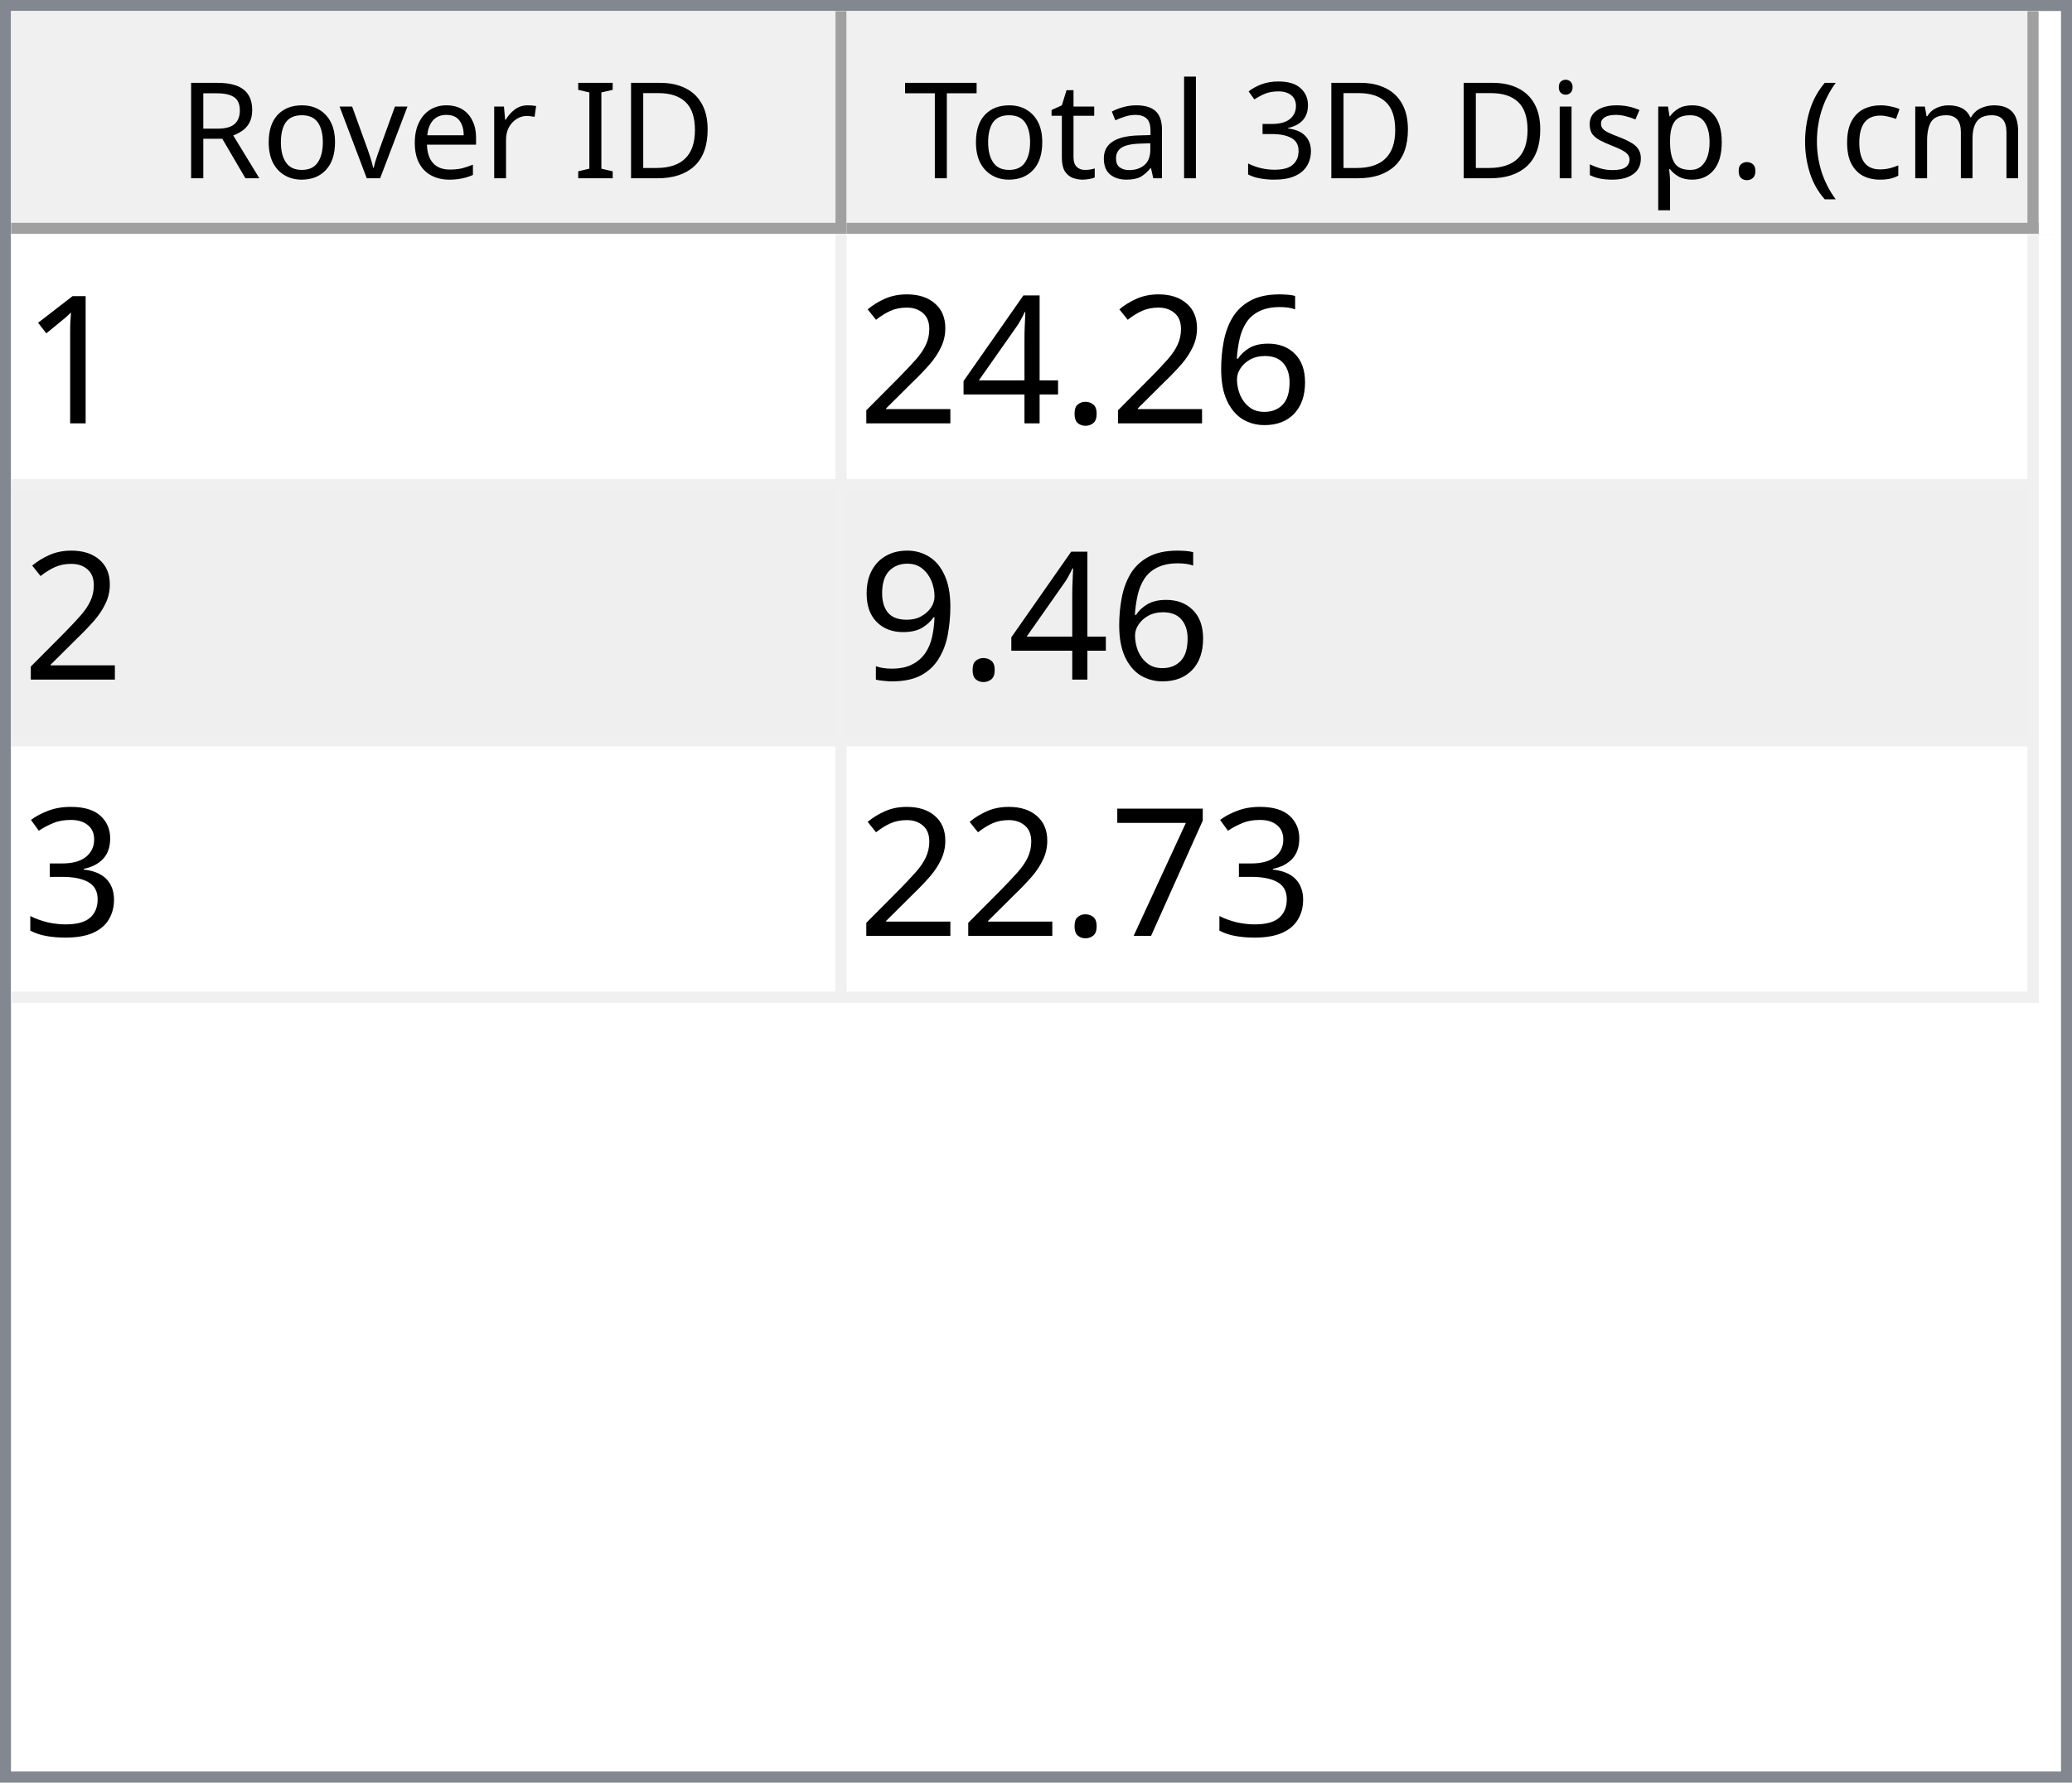
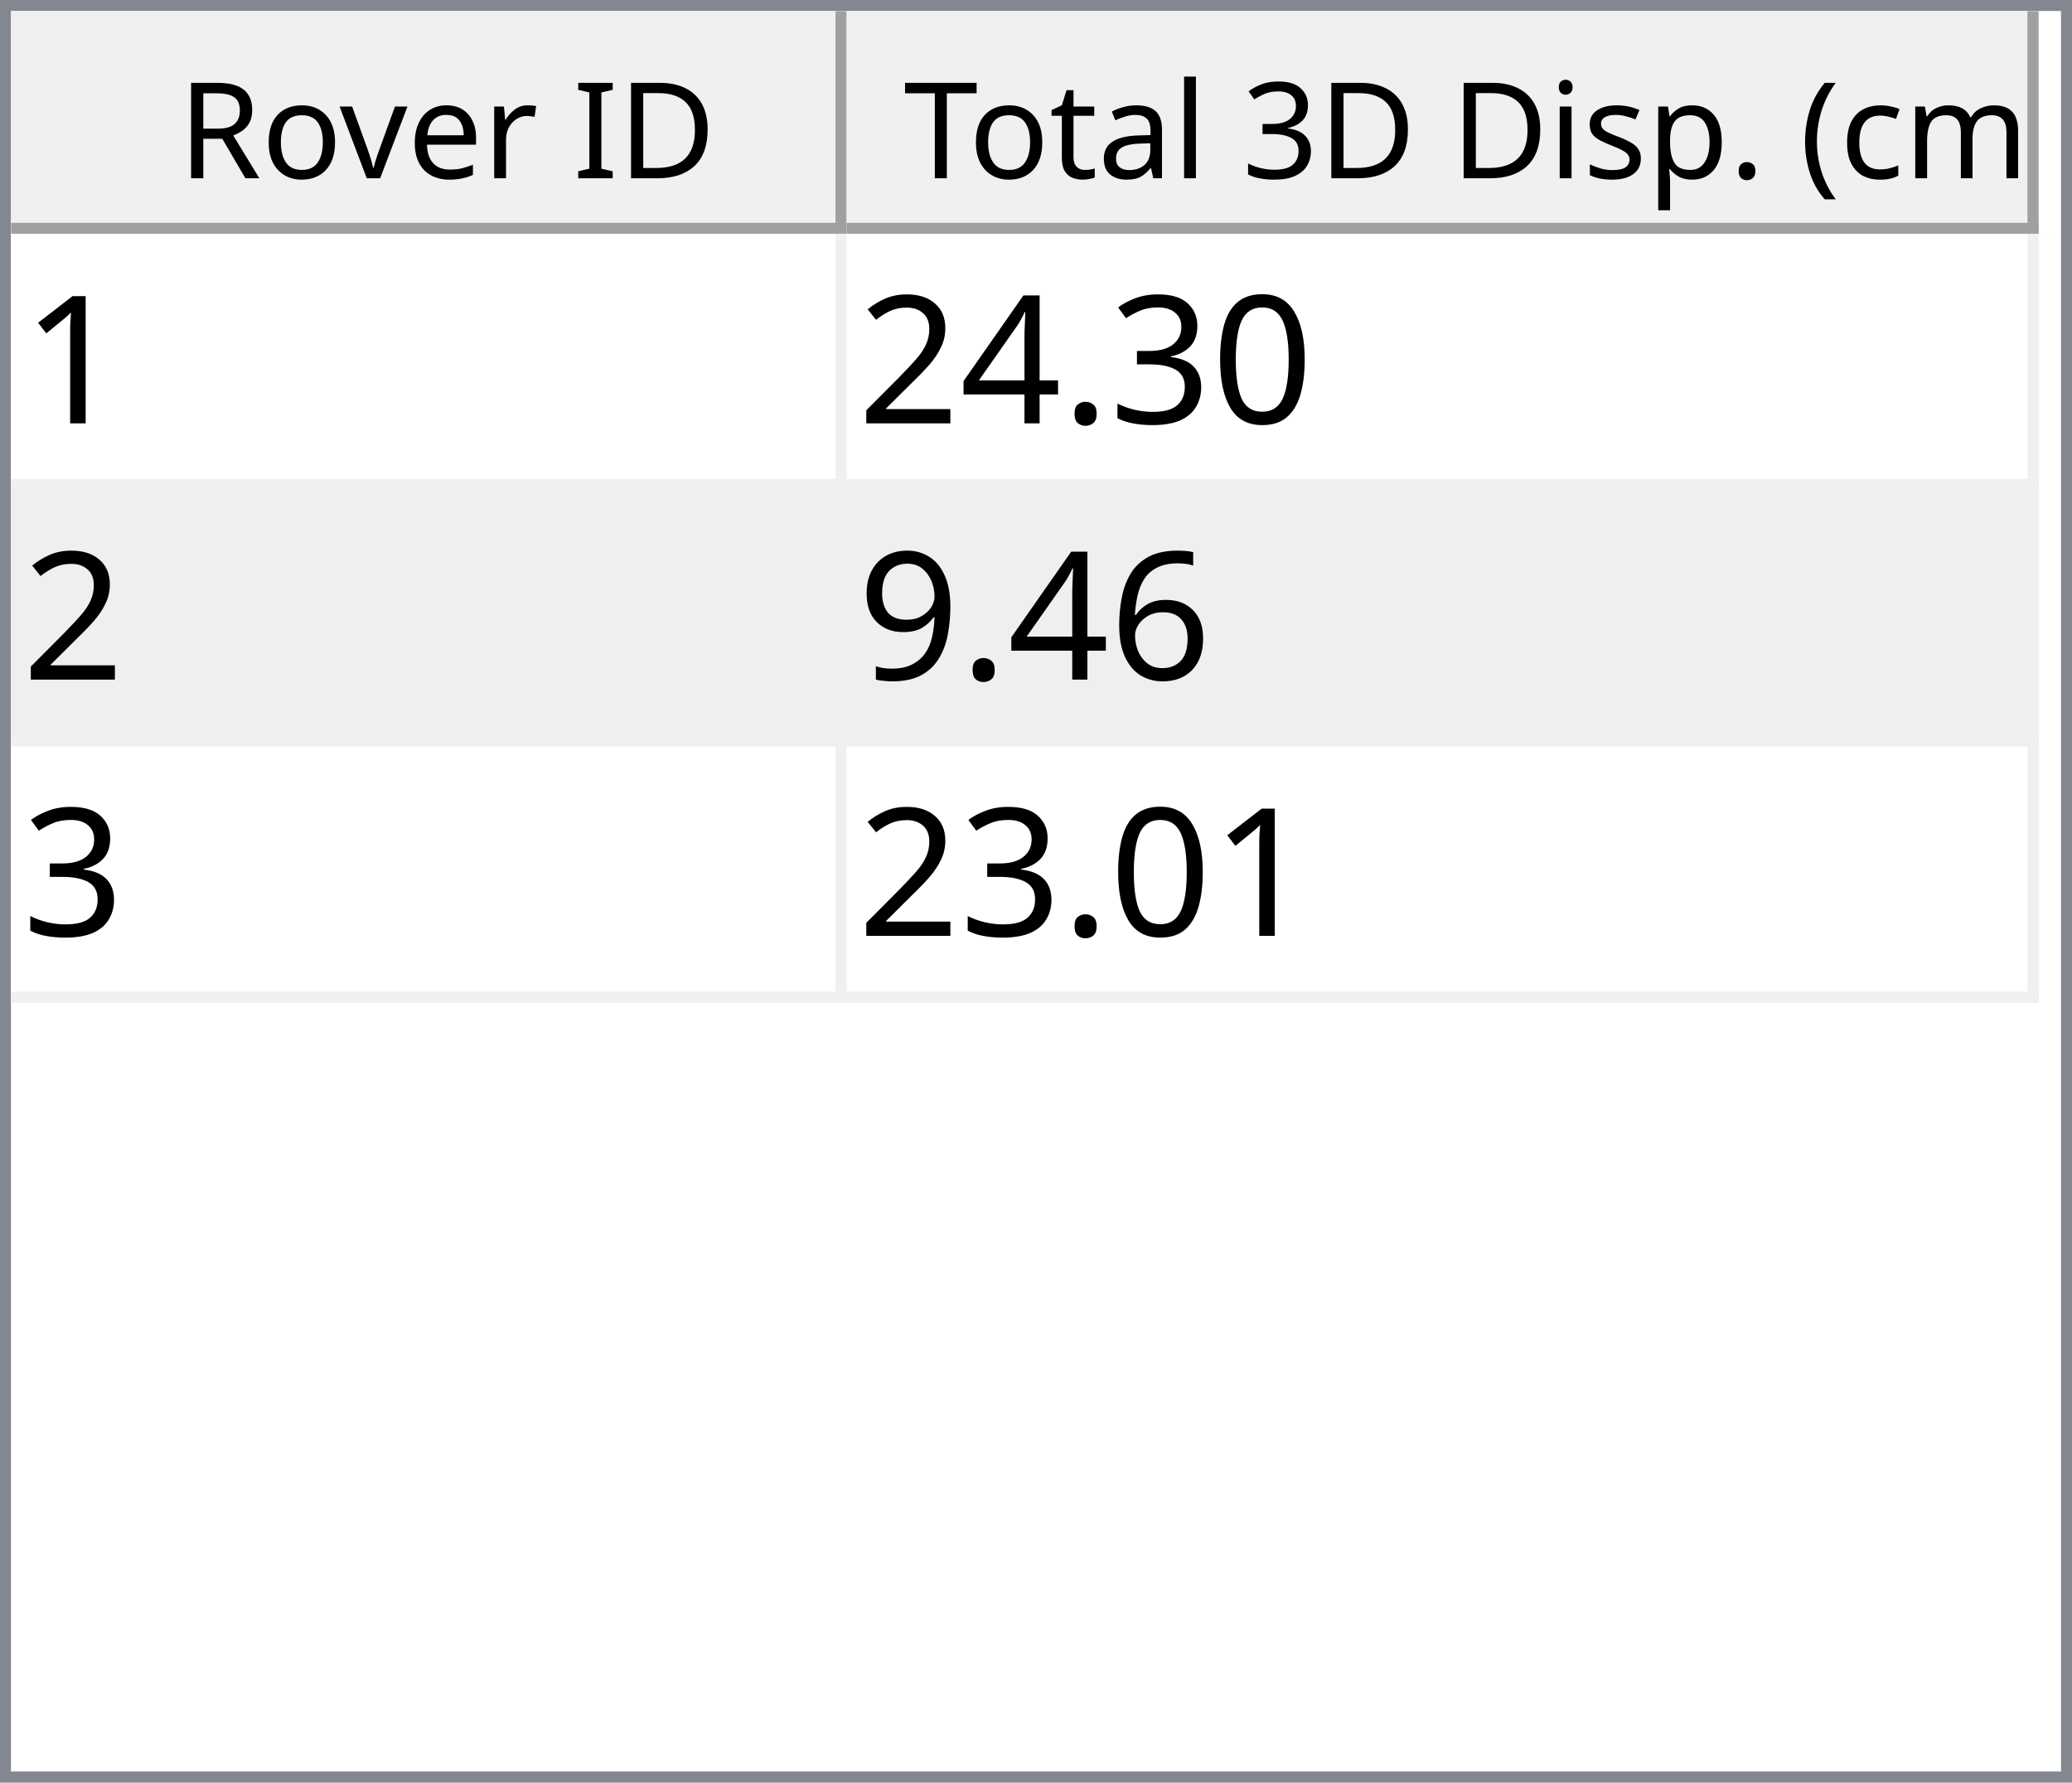
<svg xmlns="http://www.w3.org/2000/svg" style="fill-opacity:1; color-rendering:auto; color-interpolation:auto; text-rendering:auto; stroke:black; stroke-linecap:square; stroke-miterlimit:10; shape-rendering:auto; stroke-opacity:1; fill:black; stroke-dasharray:none; font-weight:normal; stroke-width:1; font-family:'Dialog'; font-style:normal; stroke-linejoin:miter; font-size:12px; stroke-dashoffset:0; image-rendering:auto;" width="186" height="160">
  <defs id="genericDefs" />
  <g>
    <defs id="defs1">
      <clipPath clipPathUnits="userSpaceOnUse" id="clipPath1">
        <path d="M0 0 L186 0 L186 160 L0 160 L0 0 Z" />
      </clipPath>
      <clipPath clipPathUnits="userSpaceOnUse" id="clipPath2">
        <path d="M0 0 L0 160 L186 160 L186 0 Z" />
      </clipPath>
      <clipPath clipPathUnits="userSpaceOnUse" id="clipPath3">
        <path d="M0 0 L0 20 L184 20 L184 0 Z" />
      </clipPath>
      <clipPath clipPathUnits="userSpaceOnUse" id="clipPath4">
        <path d="M0 0 L0 20 L75 20 L75 0 Z" />
      </clipPath>
      <clipPath clipPathUnits="userSpaceOnUse" id="clipPath5">
        <path d="M1 1 L1 19 L74 19 L74 1 Z" />
      </clipPath>
      <clipPath clipPathUnits="userSpaceOnUse" id="clipPath6">
        <path d="M0 0 L0 18 L73 18 L73 0 Z" />
      </clipPath>
      <clipPath clipPathUnits="userSpaceOnUse" id="clipPath7">
        <path d="M-0.5 -0.5 L-0.5 19.5 L74.5 19.5 L74.5 -0.5 Z" />
      </clipPath>
      <clipPath clipPathUnits="userSpaceOnUse" id="clipPath8">
        <path d="M0 0 L0 20 L107 20 L107 0 Z" />
      </clipPath>
      <clipPath clipPathUnits="userSpaceOnUse" id="clipPath9">
        <path d="M1 1 L1 19 L106 19 L106 1 Z" />
      </clipPath>
      <clipPath clipPathUnits="userSpaceOnUse" id="clipPath10">
        <path d="M0 0 L0 18 L105 18 L105 0 Z" />
      </clipPath>
      <clipPath clipPathUnits="userSpaceOnUse" id="clipPath11">
        <path d="M-0.5 -0.5 L-0.5 19.5 L106.5 19.5 L106.5 -0.5 Z" />
      </clipPath>
      <clipPath clipPathUnits="userSpaceOnUse" id="clipPath12">
        <path d="M0 0 L0 138 L184 138 L184 0 Z" />
      </clipPath>
      <clipPath clipPathUnits="userSpaceOnUse" id="clipPath13">
        <path d="M0 0 L0 69 L182 69 L182 0 Z" />
      </clipPath>
      <clipPath clipPathUnits="userSpaceOnUse" id="clipPath14">
        <path d="M-0.5 -0.5 L-0.5 68.5 L181.5 68.5 L181.5 -0.5 Z" />
      </clipPath>
      <clipPath clipPathUnits="userSpaceOnUse" id="clipPath15">
        <path d="M0 0 L0 22 L74 22 L74 0 Z" />
      </clipPath>
      <clipPath clipPathUnits="userSpaceOnUse" id="clipPath16">
        <path d="M0 0 L0 22 L106 22 L106 0 Z" />
      </clipPath>
      <font horiz-adv-x="64.551" id="font1">
        <font-face ascent="107.91" descent="25.098" units-per-em="100" style="font-style:normal; font-family:Segoe UI; font-weight:normal;" />
        <missing-glyph horiz-adv-x="64.551" d="M8.109 0 L8.109 68.266 L56.453 68.266 L56.453 0 L8.109 0 ZM15.328 7.234 L49.219 7.234 L49.219 61.031 L15.328 61.031 L15.328 7.234 Z" />
        <glyph unicode="D" horiz-adv-x="70.117" d="M9.188 0 L9.188 70.016 L28.516 70.016 Q65.531 70.016 65.531 35.891 Q65.531 19.672 55.25 9.836 Q44.969 0 27.734 0 L9.188 0 ZM17.391 62.594 L17.391 7.422 L27.828 7.422 Q41.609 7.422 49.273 14.797 Q56.938 22.172 56.938 35.688 Q56.938 62.594 28.328 62.594 L17.391 62.594 Z" />
        <glyph unicode="I" horiz-adv-x="26.611" d="M17.391 0 L9.188 0 L9.188 70.016 L17.391 70.016 L17.391 0 Z" />
        <glyph unicode=" " horiz-adv-x="27.393" d="" />
        <glyph unicode="r" horiz-adv-x="34.766" d="M34.188 41.891 Q32.078 43.5 28.125 43.5 Q23 43.5 19.555 38.672 Q16.109 33.844 16.109 25.484 L16.109 0 L8.109 0 L8.109 50 L16.109 50 L16.109 39.703 L16.312 39.703 Q18.016 44.969 21.531 47.922 Q25.047 50.875 29.391 50.875 Q32.516 50.875 34.188 50.203 L34.188 41.891 Z" />
        <glyph unicode="e" horiz-adv-x="52.295" d="M48.297 23 L12.984 23 Q13.188 14.656 17.484 10.109 Q21.781 5.562 29.297 5.562 Q37.75 5.562 44.828 11.141 L44.828 3.609 Q38.234 -1.172 27.391 -1.172 Q16.797 -1.172 10.742 5.641 Q4.688 12.453 4.688 24.812 Q4.688 36.469 11.305 43.82 Q17.922 51.172 27.734 51.172 Q37.547 51.172 42.922 44.828 Q48.297 38.484 48.297 27.203 L48.297 23 ZM40.094 29.781 Q40.047 36.719 36.75 40.578 Q33.453 44.438 27.594 44.438 Q21.922 44.438 17.969 40.383 Q14.016 36.328 13.094 29.781 L40.094 29.781 Z" />
        <glyph unicode="v" horiz-adv-x="47.9" d="M47.406 50 L27.484 0 L19.625 0 L0.688 50 L9.469 50 L22.172 13.672 Q23.578 9.672 23.922 6.688 L24.125 6.688 Q24.609 10.453 25.688 13.484 L38.969 50 L47.406 50 Z" />
        <glyph unicode="o" horiz-adv-x="58.594" d="M29 -1.172 Q17.922 -1.172 11.305 5.836 Q4.688 12.844 4.688 24.422 Q4.688 37.016 11.57 44.094 Q18.453 51.172 30.172 51.172 Q41.359 51.172 47.633 44.289 Q53.906 37.406 53.906 25.203 Q53.906 13.234 47.141 6.031 Q40.375 -1.172 29 -1.172 ZM29.594 44.438 Q21.875 44.438 17.383 39.188 Q12.891 33.938 12.891 24.703 Q12.891 15.828 17.43 10.695 Q21.969 5.562 29.594 5.562 Q37.359 5.562 41.531 10.594 Q45.703 15.625 45.703 24.906 Q45.703 34.281 41.531 39.359 Q37.359 44.438 29.594 44.438 Z" />
        <glyph unicode="R" horiz-adv-x="59.814" d="M59.375 0 L49.609 0 L37.891 19.625 Q36.281 22.359 34.766 24.289 Q33.25 26.219 31.664 27.438 Q30.078 28.656 28.25 29.219 Q26.422 29.781 24.125 29.781 L17.391 29.781 L17.391 0 L9.188 0 L9.188 70.016 L30.078 70.016 Q34.672 70.016 38.555 68.867 Q42.438 67.719 45.289 65.375 Q48.141 63.031 49.758 59.547 Q51.375 56.062 51.375 51.375 Q51.375 47.703 50.273 44.656 Q49.172 41.609 47.148 39.211 Q45.125 36.812 42.266 35.133 Q39.406 33.453 35.844 32.516 L35.844 32.328 Q37.594 31.547 38.891 30.547 Q40.188 29.547 41.359 28.18 Q42.531 26.812 43.68 25.078 Q44.828 23.344 46.234 21.047 L59.375 0 ZM17.391 62.594 L17.391 37.203 L28.516 37.203 Q31.594 37.203 34.203 38.133 Q36.812 39.062 38.719 40.797 Q40.625 42.531 41.703 45.047 Q42.781 47.562 42.781 50.688 Q42.781 56.297 39.141 59.445 Q35.5 62.594 28.609 62.594 L17.391 62.594 Z" />
        <glyph unicode=")" horiz-adv-x="30.176" d="M8.297 -15.922 L1.172 -15.922 Q16.406 2.344 16.406 26.812 Q16.406 51.469 1.078 70.016 L8.297 70.016 Q23.531 52.156 23.531 26.703 Q23.531 1.375 8.297 -15.922 Z" />
        <glyph unicode="m" horiz-adv-x="86.133" d="M79.109 0 L71.094 0 L71.094 28.719 Q71.094 37.016 68.531 40.727 Q65.969 44.438 59.906 44.438 Q54.781 44.438 51.195 39.75 Q47.609 35.062 47.609 28.516 L47.609 0 L39.594 0 L39.594 29.688 Q39.594 44.438 28.219 44.438 Q22.953 44.438 19.531 40.016 Q16.109 35.594 16.109 28.516 L16.109 0 L8.109 0 L8.109 50 L16.109 50 L16.109 42.094 L16.312 42.094 Q21.625 51.172 31.844 51.172 Q36.969 51.172 40.773 48.312 Q44.578 45.453 46 40.828 Q51.562 51.172 62.594 51.172 Q79.109 51.172 79.109 30.812 L79.109 0 Z" />
        <glyph unicode="c" horiz-adv-x="46.191" d="M42.188 2.297 Q36.422 -1.172 28.516 -1.172 Q17.828 -1.172 11.258 5.789 Q4.688 12.75 4.688 23.828 Q4.688 36.188 11.766 43.68 Q18.844 51.172 30.672 51.172 Q37.25 51.172 42.281 48.734 L42.281 40.531 Q36.719 44.438 30.375 44.438 Q22.703 44.438 17.797 38.945 Q12.891 33.453 12.891 24.516 Q12.891 15.719 17.508 10.641 Q22.125 5.562 29.891 5.562 Q36.422 5.562 42.188 9.906 L42.188 2.297 Z" />
        <glyph unicode="(" horiz-adv-x="30.176" d="M29.109 -15.922 L21.969 -15.922 Q6.844 1.375 6.844 26.703 Q6.844 52.156 21.969 70.016 L29.203 70.016 Q13.875 51.469 13.875 26.812 Q13.875 2.344 29.109 -15.922 Z" />
        <glyph unicode="." horiz-adv-x="21.68" d="M10.891 -1.078 Q8.641 -1.078 7.055 0.539 Q5.469 2.156 5.469 4.391 Q5.469 6.641 7.055 8.273 Q8.641 9.906 10.891 9.906 Q13.188 9.906 14.797 8.273 Q16.406 6.641 16.406 4.391 Q16.406 2.156 14.797 0.539 Q13.188 -1.078 10.891 -1.078 Z" />
        <glyph unicode="p" horiz-adv-x="58.789" d="M16.312 7.234 L16.109 7.234 L16.109 -23 L8.109 -23 L8.109 50 L16.109 50 L16.109 41.219 L16.312 41.219 Q22.219 51.172 33.594 51.172 Q43.266 51.172 48.688 44.461 Q54.109 37.75 54.109 26.469 Q54.109 13.922 48 6.375 Q41.891 -1.172 31.297 -1.172 Q21.578 -1.172 16.312 7.234 ZM16.109 27.391 L16.109 20.406 Q16.109 14.203 20.141 9.883 Q24.172 5.562 30.375 5.562 Q37.641 5.562 41.773 11.133 Q45.906 16.703 45.906 26.609 Q45.906 34.969 42.047 39.703 Q38.188 44.438 31.594 44.438 Q24.609 44.438 20.359 39.578 Q16.109 34.719 16.109 27.391 Z" />
        <glyph unicode="s" horiz-adv-x="42.432" d="M5.078 1.812 L5.078 10.406 Q11.625 5.562 19.484 5.562 Q30.031 5.562 30.031 12.594 Q30.031 14.594 29.125 15.992 Q28.219 17.391 26.68 18.461 Q25.141 19.531 23.07 20.383 Q21 21.234 18.609 22.172 Q15.281 23.484 12.766 24.828 Q10.25 26.172 8.57 27.859 Q6.891 29.547 6.031 31.695 Q5.172 33.844 5.172 36.719 Q5.172 40.234 6.789 42.945 Q8.406 45.656 11.086 47.484 Q13.766 49.312 17.211 50.242 Q20.656 51.172 24.312 51.172 Q30.812 51.172 35.938 48.922 L35.938 40.828 Q30.422 44.438 23.25 44.438 Q21 44.438 19.195 43.922 Q17.391 43.406 16.094 42.477 Q14.797 41.547 14.086 40.258 Q13.375 38.969 13.375 37.406 Q13.375 35.453 14.086 34.133 Q14.797 32.812 16.164 31.789 Q17.531 30.766 19.484 29.938 Q21.438 29.109 23.922 28.125 Q27.25 26.859 29.883 25.516 Q32.516 24.172 34.375 22.484 Q36.234 20.797 37.234 18.602 Q38.234 16.406 38.234 13.375 Q38.234 9.672 36.602 6.938 Q34.969 4.203 32.234 2.398 Q29.5 0.594 25.93 -0.289 Q22.359 -1.172 18.453 -1.172 Q10.75 -1.172 5.078 1.812 Z" />
        <glyph unicode="i" horiz-adv-x="24.219" d="M12.203 62.703 Q10.062 62.703 8.547 64.164 Q7.031 65.625 7.031 67.875 Q7.031 70.125 8.547 71.609 Q10.062 73.094 12.203 73.094 Q14.406 73.094 15.945 71.609 Q17.484 70.125 17.484 67.875 Q17.484 65.719 15.945 64.211 Q14.406 62.703 12.203 62.703 ZM16.109 0 L8.109 0 L8.109 50 L16.109 50 L16.109 0 Z" />
        <glyph unicode="3" horiz-adv-x="53.906" d="M46.531 19.828 Q46.531 15.094 44.75 11.211 Q42.969 7.328 39.719 4.57 Q36.469 1.812 31.93 0.297 Q27.391 -1.219 21.922 -1.219 Q11.922 -1.219 6 2.594 L6 11.188 Q13.094 5.609 22.219 5.609 Q25.875 5.609 28.828 6.539 Q31.781 7.469 33.906 9.227 Q36.031 10.984 37.18 13.477 Q38.328 15.969 38.328 19.094 Q38.328 32.812 18.797 32.812 L12.984 32.812 L12.984 39.594 L18.5 39.594 Q35.797 39.594 35.797 52.484 Q35.797 64.406 22.609 64.406 Q15.188 64.406 8.688 59.422 L8.688 67.188 Q15.375 71.188 24.609 71.188 Q29 71.188 32.57 69.969 Q36.141 68.75 38.68 66.555 Q41.219 64.359 42.609 61.281 Q44 58.203 44 54.5 Q44 40.672 30.031 36.719 L30.031 36.531 Q33.594 36.141 36.625 34.797 Q39.656 33.453 41.852 31.305 Q44.047 29.156 45.289 26.25 Q46.531 23.344 46.531 19.828 Z" />
        <glyph unicode="l" horiz-adv-x="24.219" d="M16.109 0 L8.109 0 L8.109 74.031 L16.109 74.031 L16.109 0 Z" />
        <glyph unicode="a" horiz-adv-x="50.879" d="M43.891 0 L35.891 0 L35.891 7.812 L35.688 7.812 Q30.469 -1.172 20.312 -1.172 Q12.844 -1.172 8.617 2.781 Q4.391 6.734 4.391 13.281 Q4.391 27.297 20.906 29.594 L35.891 31.688 Q35.891 44.438 25.594 44.438 Q16.547 44.438 9.281 38.281 L9.281 46.484 Q16.656 51.172 26.266 51.172 Q43.891 51.172 43.891 32.516 L43.891 0 ZM35.891 25.297 L23.828 23.641 Q18.266 22.859 15.43 20.875 Q12.594 18.891 12.594 13.875 Q12.594 10.203 15.211 7.883 Q17.828 5.562 22.172 5.562 Q28.125 5.562 32.008 9.742 Q35.891 13.922 35.891 20.312 L35.891 25.297 Z" />
        <glyph unicode="t" horiz-adv-x="33.887" d="M31.297 0.484 Q28.469 -1.078 23.828 -1.078 Q10.688 -1.078 10.688 13.578 L10.688 43.172 L2.094 43.172 L2.094 50 L10.688 50 L10.688 62.203 L18.703 64.797 L18.703 50 L31.297 50 L31.297 43.172 L18.703 43.172 L18.703 14.984 Q18.703 9.969 20.414 7.82 Q22.125 5.672 26.078 5.672 Q29.109 5.672 31.297 7.328 L31.297 0.484 Z" />
        <glyph unicode="T" horiz-adv-x="52.393" d="M50.594 62.594 L30.375 62.594 L30.375 0 L22.172 0 L22.172 62.594 L2 62.594 L2 70.016 L50.594 70.016 L50.594 62.594 Z" />
      </font>
      <font horiz-adv-x="75.0" id="font2">
        <font-face ascent="100.537" descent="21.973" units-per-em="100" style="font-style:normal; font-family:sans-serif; font-weight:normal;" />
        <missing-glyph horiz-adv-x="75.0" d="M12.5 0 L12.5 62.5 L62.5 62.5 L62.5 0 L12.5 0 ZM14.062 1.562 L60.938 1.562 L60.938 60.938 L14.062 60.938 L14.062 1.562 Z" />
        <glyph unicode="1" horiz-adv-x="55.615" d="M37.25 0 L28.469 0 L28.469 56 Q25.297 52.984 20.141 49.953 Q14.984 46.922 10.891 45.406 L10.891 53.906 Q18.266 57.375 23.781 62.305 Q29.297 67.234 31.594 71.875 L37.25 71.875 L37.25 0 Z" />
-         <glyph unicode="6" horiz-adv-x="55.615" d="M49.75 54.047 L41.016 53.375 Q39.844 58.547 37.703 60.891 Q34.125 64.656 28.906 64.656 Q24.703 64.656 21.531 62.312 Q17.391 59.281 14.992 53.469 Q12.594 47.656 12.5 36.922 Q15.672 41.75 20.266 44.094 Q24.859 46.438 29.891 46.438 Q38.672 46.438 44.852 39.969 Q51.031 33.5 51.031 23.25 Q51.031 16.5 48.125 10.719 Q45.219 4.938 40.141 1.859 Q35.062 -1.219 28.609 -1.219 Q17.625 -1.219 10.695 6.859 Q3.766 14.938 3.766 33.5 Q3.766 54.25 11.422 63.672 Q18.109 71.875 29.438 71.875 Q37.891 71.875 43.289 67.141 Q48.688 62.406 49.75 54.047 ZM13.875 23.188 Q13.875 18.656 15.797 14.508 Q17.719 10.359 21.188 8.18 Q24.656 6 28.469 6 Q34.031 6 38.039 10.492 Q42.047 14.984 42.047 22.703 Q42.047 30.125 38.086 34.398 Q34.125 38.672 28.125 38.672 Q22.172 38.672 18.023 34.398 Q13.875 30.125 13.875 23.188 Z" />
+         <glyph unicode="0" horiz-adv-x="55.615" d="M4.156 35.297 Q4.156 48 6.766 55.742 Q9.375 63.484 14.523 67.68 Q19.672 71.875 27.484 71.875 Q33.25 71.875 37.594 69.555 Q41.938 67.234 44.773 62.867 Q47.609 58.5 49.219 52.227 Q50.828 45.953 50.828 35.297 Q50.828 22.703 48.242 14.969 Q45.656 7.234 40.508 3.008 Q35.359 -1.219 27.484 -1.219 Q17.141 -1.219 11.234 6.203 Q4.156 15.141 4.156 35.297 ZM13.188 35.297 Q13.188 17.672 17.312 11.836 Q21.438 6 27.484 6 Q33.547 6 37.672 11.859 Q41.797 17.719 41.797 35.297 Q41.797 52.984 37.672 58.789 Q33.547 64.594 27.391 64.594 Q21.344 64.594 17.719 59.469 Q13.188 52.938 13.188 35.297 Z" />
+         <glyph unicode="3" horiz-adv-x="55.615" d="M4.203 18.891 L12.984 20.062 Q14.5 12.594 18.141 9.297 Q21.781 6 27 6 Q33.203 6 37.477 10.297 Q41.75 14.594 41.75 20.953 Q41.75 27 37.797 30.93 Q33.844 34.859 27.734 34.859 Q25.25 34.859 21.531 33.891 L22.516 41.609 Q23.391 41.5 23.922 41.5 Q29.547 41.5 34.039 44.43 Q38.531 47.359 38.531 53.469 Q38.531 58.297 35.258 61.477 Q31.984 64.656 26.812 64.656 Q21.688 64.656 18.266 61.43 Q14.844 58.203 13.875 51.766 L5.078 53.328 Q6.688 62.156 12.398 67.016 Q18.109 71.875 26.609 71.875 Q32.469 71.875 37.398 69.359 Q42.328 66.844 44.945 62.5 Q47.562 58.156 47.562 53.266 Q47.562 48.641 45.07 44.828 Q42.578 41.016 37.703 38.766 Q44.047 37.312 47.562 32.695 Q51.078 28.078 51.078 21.141 Q51.078 11.766 44.242 5.25 Q37.406 -1.266 26.953 -1.266 Q17.531 -1.266 11.305 4.352 Q5.078 9.969 4.203 18.891 Z" />
        <glyph unicode="." horiz-adv-x="27.783" d="M9.078 0 L9.078 10.016 L19.094 10.016 L19.094 0 L9.078 0 Z" />
        <glyph unicode="4" horiz-adv-x="55.615" d="M32.328 0 L32.328 17.141 L1.266 17.141 L1.266 25.203 L33.938 71.578 L41.109 71.578 L41.109 25.203 L50.781 25.203 L50.781 17.141 L41.109 17.141 L41.109 0 L32.328 0 ZM32.328 25.203 L32.328 57.469 L9.906 25.203 L32.328 25.203 Z" />
        <glyph unicode="2" horiz-adv-x="55.615" d="M50.344 8.453 L50.344 0 L3.031 0 Q2.938 3.172 4.047 6.109 Q5.859 10.938 9.836 15.625 Q13.812 20.312 21.344 26.469 Q33.016 36.031 37.117 41.625 Q41.219 47.219 41.219 52.203 Q41.219 57.422 37.477 61.008 Q33.734 64.594 27.734 64.594 Q21.391 64.594 17.578 60.789 Q13.766 56.984 13.719 50.25 L4.688 51.172 Q5.609 61.281 11.664 66.578 Q17.719 71.875 27.938 71.875 Q38.234 71.875 44.242 66.164 Q50.25 60.453 50.25 52 Q50.25 47.703 48.492 43.555 Q46.734 39.406 42.656 34.812 Q38.578 30.219 29.109 22.219 Q21.188 15.578 18.945 13.211 Q16.703 10.844 15.234 8.453 L50.344 8.453 Z" />
+         <glyph unicode="6" horiz-adv-x="55.615" d="M49.75 54.047 L41.016 53.375 Q39.844 58.547 37.703 60.891 Q34.125 64.656 28.906 64.656 Q24.703 64.656 21.531 62.312 Q17.391 59.281 14.992 53.469 Q12.594 47.656 12.5 36.922 Q15.672 41.75 20.266 44.094 Q24.859 46.438 29.891 46.438 Q38.672 46.438 44.852 39.969 Q51.031 33.5 51.031 23.25 Q51.031 16.5 48.125 10.719 Q45.219 4.938 40.141 1.859 Q35.062 -1.219 28.609 -1.219 Q17.625 -1.219 10.695 6.859 Q3.766 14.938 3.766 33.5 Q3.766 54.25 11.422 63.672 Q18.109 71.875 29.438 71.875 Q37.891 71.875 43.289 67.141 Q48.688 62.406 49.75 54.047 ZM13.875 23.188 Q13.875 18.656 15.797 14.508 Q17.719 10.359 21.188 8.18 Q24.656 6 28.469 6 Q34.031 6 38.039 10.492 Q42.047 14.984 42.047 22.703 Q42.047 30.125 38.086 34.398 Q34.125 38.672 28.125 38.672 Q22.172 38.672 18.023 34.398 Q13.875 30.125 13.875 23.188 Z" />
        <glyph unicode="9" horiz-adv-x="55.615" d="M5.469 16.547 L13.922 17.328 Q14.984 11.375 18.016 8.688 Q21.047 6 25.781 6 Q29.828 6 32.883 7.859 Q35.938 9.719 37.891 12.82 Q39.844 15.922 41.164 21.195 Q42.484 26.469 42.484 31.938 Q42.484 32.516 42.438 33.688 Q39.797 29.5 35.234 26.883 Q30.672 24.266 25.344 24.266 Q16.453 24.266 10.305 30.711 Q4.156 37.156 4.156 47.703 Q4.156 58.594 10.578 65.234 Q17 71.875 26.656 71.875 Q33.641 71.875 39.43 68.117 Q45.219 64.359 48.219 57.398 Q51.219 50.438 51.219 37.25 Q51.219 23.531 48.242 15.406 Q45.266 7.281 39.383 3.031 Q33.5 -1.219 25.594 -1.219 Q17.188 -1.219 11.867 3.445 Q6.547 8.109 5.469 16.547 ZM41.453 48.141 Q41.453 55.719 37.43 60.156 Q33.406 64.594 27.734 64.594 Q21.875 64.594 17.531 59.812 Q13.188 55.031 13.188 47.406 Q13.188 40.578 17.312 36.305 Q21.438 32.031 27.484 32.031 Q33.594 32.031 37.523 36.305 Q41.453 40.578 41.453 48.141 Z" />
-         <glyph unicode="3" horiz-adv-x="55.615" d="M4.203 18.891 L12.984 20.062 Q14.5 12.594 18.141 9.297 Q21.781 6 27 6 Q33.203 6 37.477 10.297 Q41.75 14.594 41.75 20.953 Q41.75 27 37.797 30.93 Q33.844 34.859 27.734 34.859 Q25.25 34.859 21.531 33.891 L22.516 41.609 Q23.391 41.5 23.922 41.5 Q29.547 41.5 34.039 44.43 Q38.531 47.359 38.531 53.469 Q38.531 58.297 35.258 61.477 Q31.984 64.656 26.812 64.656 Q21.688 64.656 18.266 61.43 Q14.844 58.203 13.875 51.766 L5.078 53.328 Q6.688 62.156 12.398 67.016 Q18.109 71.875 26.609 71.875 Q32.469 71.875 37.398 69.359 Q42.328 66.844 44.945 62.5 Q47.562 58.156 47.562 53.266 Q47.562 48.641 45.07 44.828 Q42.578 41.016 37.703 38.766 Q44.047 37.312 47.562 32.695 Q51.078 28.078 51.078 21.141 Q51.078 11.766 44.242 5.25 Q37.406 -1.266 26.953 -1.266 Q17.531 -1.266 11.305 4.352 Q5.078 9.969 4.203 18.891 Z" />
-         <glyph unicode="7" horiz-adv-x="55.615" d="M4.734 62.203 L4.734 70.656 L51.078 70.656 L51.078 63.812 Q44.234 56.547 37.523 44.484 Q30.812 32.422 27.156 19.672 Q24.516 10.688 23.781 0 L14.75 0 Q14.891 8.453 18.062 20.414 Q21.234 32.375 27.172 43.484 Q33.109 54.594 39.797 62.203 L4.734 62.203 Z" />
      </font>
    </defs>
    <g style="fill:white; stroke:white;">
      <rect x="0" y="0" width="186" style="clip-path:url(#clipPath1); stroke:none;" height="160" />
    </g>
    <g style="fill:white; text-rendering:optimizeSpeed; color-rendering:optimizeSpeed; image-rendering:optimizeSpeed; shape-rendering:crispEdges; stroke:white; color-interpolation:sRGB;">
      <rect x="0" width="186" height="160" y="0" style="stroke:none;" />
      <path style="stroke:none;" d="M0 160 L186 160 L186 0 L0 0 Z" />
    </g>
    <g style="fill:rgb(240,240,240); font-family:'Segoe UI'; stroke:rgb(240,240,240);">
      <rect x="0" y="0" width="186" style="clip-path:url(#clipPath2); stroke:none;" height="160" />
    </g>
    <g style="fill:rgb(130,135,144); font-family:'Segoe UI'; stroke:rgb(130,135,144);">
      <path d="M0 0 L186 0 L186 160 L0 160 L0 0 ZM1 1 L185 1 L185 159 L1 159 L1 1 Z" style="fill-rule:evenodd; clip-path:url(#clipPath2); stroke:none;" />
    </g>
    <g style="fill:white; font-family:'Segoe UI'; stroke:white;" transform="translate(1,1)">
      <rect x="0" y="0" width="184" style="clip-path:url(#clipPath3); stroke:none;" height="20" />
    </g>
    <g style="fill:rgb(240,240,240); font-family:'Segoe UI'; stroke:rgb(240,240,240);" transform="translate(1,1)">
      <rect x="0" y="0" width="75" style="clip-path:url(#clipPath4); stroke:none;" height="20" />
    </g>
    <g style="font-family:'Segoe UI';" transform="translate(2,2)">
      <text x="14" xml:space="preserve" y="14" style="clip-path:url(#clipPath6); stroke:none;">Rover ID</text>
    </g>
    <g style="fill:rgb(160,160,160); font-family:'Segoe UI'; stroke:rgb(160,160,160); stroke-linejoin:bevel;" transform="translate(1.5,1.5)">
      <line x1="74" x2="74" y1="0" style="fill:none; clip-path:url(#clipPath7);" y2="19" />
    </g>
    <g style="fill:rgb(160,160,160); font-family:'Segoe UI'; stroke:rgb(160,160,160); stroke-linejoin:bevel;" transform="matrix(1,0,0,1,1,1) translate(0.5,0.5)">
      <line x1="0" x2="74" y1="19" style="fill:none; clip-path:url(#clipPath7);" y2="19" />
    </g>
    <g style="fill:rgb(240,240,240); font-family:'Segoe UI'; stroke:rgb(240,240,240);" transform="translate(76,1)">
      <rect x="0" y="0" width="107" style="clip-path:url(#clipPath8); stroke:none;" height="20" />
    </g>
    <g style="font-family:'Segoe UI';" transform="translate(77,2)">
      <text x="1" xml:space="preserve" y="14" style="clip-path:url(#clipPath10); stroke:none;"> Total 3D Disp. (cm)</text>
    </g>
    <g style="fill:rgb(160,160,160); font-family:'Segoe UI'; stroke:rgb(160,160,160); stroke-linejoin:bevel;" transform="translate(76.5,1.5)">
      <line x1="106" x2="106" y1="0" style="fill:none; clip-path:url(#clipPath11);" y2="19" />
    </g>
    <g style="fill:rgb(160,160,160); font-family:'Segoe UI'; stroke:rgb(160,160,160); stroke-linejoin:bevel;" transform="matrix(1,0,0,1,76,1) translate(0.5,0.5)">
      <line x1="0" x2="106" y1="19" style="fill:none; clip-path:url(#clipPath11);" y2="19" />
    </g>
    <g style="fill:white; font-family:'Segoe UI'; stroke:white;" transform="translate(1,21)">
      <rect x="0" y="0" width="184" style="clip-path:url(#clipPath12); stroke:none;" height="138" />
    </g>
    <g style="fill:rgb(240,240,240); font-size:16px; font-family:sans-serif; stroke:rgb(240,240,240);" transform="translate(1,21)">
      <rect x="0" y="0" width="182" style="clip-path:url(#clipPath13); stroke:none;" height="69" />
      <line transform="translate(0.5,0.5)" x1="0" x2="181" y1="22" style="clip-path:url(#clipPath14); fill:none; stroke-linejoin:bevel;" y2="22" />
    </g>
    <g transform="matrix(1,0,0,1,1,21) translate(0.5,0.5)" style="fill:rgb(240,240,240); font-size:16px; font-family:sans-serif; stroke:rgb(240,240,240); stroke-linejoin:bevel;">
      <line x1="0" x2="181" y1="45" style="fill:none; clip-path:url(#clipPath14);" y2="45" />
    </g>
    <g transform="matrix(1,0,0,1,1,21) translate(0.5,0.5)" style="fill:rgb(240,240,240); font-size:16px; font-family:sans-serif; stroke:rgb(240,240,240); stroke-linejoin:bevel;">
      <line x1="0" x2="181" y1="68" style="fill:none; clip-path:url(#clipPath14);" y2="68" />
    </g>
    <g transform="matrix(1,0,0,1,1,21) translate(0.5,0.5)" style="fill:rgb(240,240,240); font-size:16px; font-family:sans-serif; stroke:rgb(240,240,240); stroke-linejoin:bevel;">
      <line x1="74" x2="74" y1="0" style="fill:none; clip-path:url(#clipPath14);" y2="68" />
    </g>
    <g transform="matrix(1,0,0,1,1,21) translate(0.5,0.5)" style="fill:rgb(240,240,240); font-size:16px; font-family:sans-serif; stroke:rgb(240,240,240); stroke-linejoin:bevel;">
      <line x1="181" x2="181" y1="0" style="fill:none; clip-path:url(#clipPath14);" y2="68" />
    </g>
    <g style="fill:white; font-size:16px; font-family:sans-serif; stroke:white;" transform="matrix(1,0,0,1,1,21)">
      <rect x="0" y="0" width="74" style="clip-path:url(#clipPath15); stroke:none;" height="22" />
      <text x="1" y="17" style="fill:black; clip-path:url(#clipPath15); stroke:none;" xml:space="preserve">1</text>
    </g>
    <g style="fill:white; font-size:16px; font-family:sans-serif; stroke:white;" transform="matrix(1,0,0,1,1,21) translate(75,0)">
      <rect x="0" y="0" width="106" style="clip-path:url(#clipPath16); stroke:none;" height="22" />
-       <text x="1" y="17" style="fill:black; clip-path:url(#clipPath16); stroke:none;" xml:space="preserve">24.26</text>
+       <text x="1" y="17" style="fill:black; clip-path:url(#clipPath16); stroke:none;" xml:space="preserve">24.30</text>
    </g>
    <g style="fill:rgb(239,239,239); font-size:16px; font-family:sans-serif; stroke:rgb(239,239,239);" transform="matrix(1,0,0,1,1,21) translate(0,23)">
      <rect x="0" y="0" width="74" style="clip-path:url(#clipPath15); stroke:none;" height="22" />
      <text x="1" y="17" style="fill:black; clip-path:url(#clipPath15); stroke:none;" xml:space="preserve">2</text>
    </g>
    <g style="fill:rgb(239,239,239); font-size:16px; font-family:sans-serif; stroke:rgb(239,239,239);" transform="matrix(1,0,0,1,1,21) translate(75,23)">
      <rect x="0" y="0" width="106" style="clip-path:url(#clipPath16); stroke:none;" height="22" />
      <text x="1" y="17" style="fill:black; clip-path:url(#clipPath16); stroke:none;" xml:space="preserve">9.46</text>
    </g>
    <g style="fill:white; font-size:16px; font-family:sans-serif; stroke:white;" transform="matrix(1,0,0,1,1,21) translate(0,46)">
      <rect x="0" y="0" width="74" style="clip-path:url(#clipPath15); stroke:none;" height="22" />
      <text x="1" y="17" style="fill:black; clip-path:url(#clipPath15); stroke:none;" xml:space="preserve">3</text>
    </g>
    <g style="fill:white; font-size:16px; font-family:sans-serif; stroke:white;" transform="matrix(1,0,0,1,1,21) translate(75,46)">
      <rect x="0" y="0" width="106" style="clip-path:url(#clipPath16); stroke:none;" height="22" />
-       <text x="1" y="17" style="fill:black; clip-path:url(#clipPath16); stroke:none;" xml:space="preserve">22.73</text>
+       <text x="1" y="17" style="fill:black; clip-path:url(#clipPath16); stroke:none;" xml:space="preserve">23.01</text>
    </g>
  </g>
</svg>
